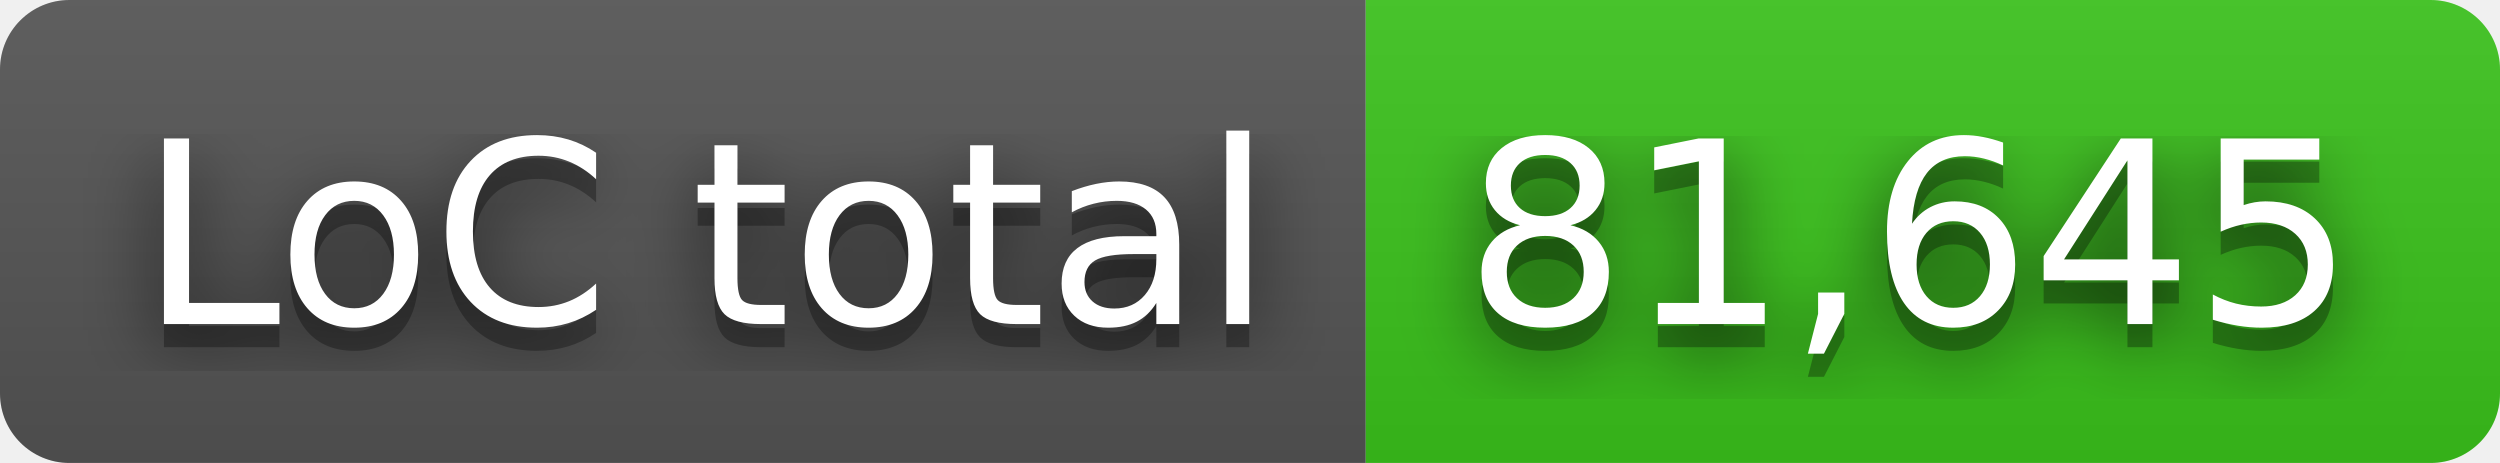
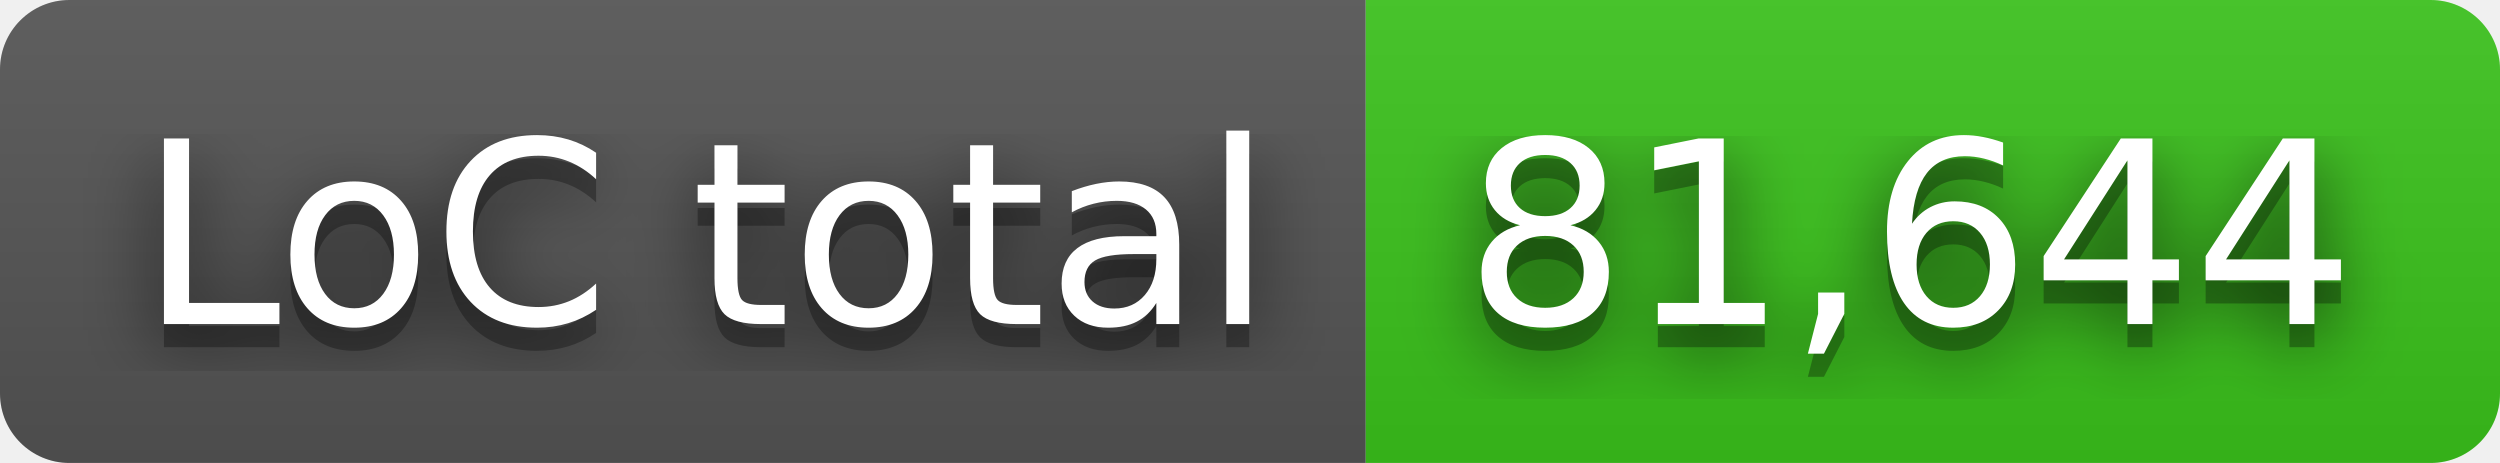
- <svg xmlns="http://www.w3.org/2000/svg" width="108" height="20" role="img" aria-label="LoC total: 81,645">
+ <svg xmlns="http://www.w3.org/2000/svg" width="108" height="20" role="img" aria-label="LoC total: 81,644">
  <filter id="blur">
    <feGaussianBlur stdDeviation="16" />
  </filter>
  <linearGradient id="s" x2="0" y2="100%">
    <stop offset="0" stop-color="#bbb" stop-opacity=".1" />
    <stop offset="1" stop-opacity=".1" />
  </linearGradient>
  <clipPath id="r">
    <rect width="108" height="20" rx="3" />
  </clipPath>
  <g clip-path="url(#r)">
    <rect width="59" height="20" fill="#555" />
    <rect x="59" width="49" height="20" fill="#3bc41c" />
    <rect width="108" height="20" fill="url(#s)" />
  </g>
  <g fill="#fff" text-anchor="middle" font-family="Verdana,Geneva,DejaVu Sans,sans-serif" text-rendering="geometricPrecision" font-size="110">
    <g transform="scale(.1)">
      <g aria-hidden="true" fill="#010101">
        <text x="305" y="150" fill-opacity=".8" filter="url(#blur)" textLength="490">LoC total</text>
        <text x="305" y="150" fill-opacity=".3" textLength="490">LoC total</text>
      </g>
      <text x="305" y="140" textLength="490">LoC total</text>
    </g>
    <g transform="scale(.1)">
      <g aria-hidden="true" fill="#010101">
-         <text x="825" y="150" fill-opacity=".8" filter="url(#blur)" textLength="390">81,645</text>
-         <text x="825" y="150" fill-opacity=".3" textLength="390">81,645</text>
+         <text x="825" y="150" fill-opacity=".8" filter="url(#blur)" textLength="390">81,644</text>
+         <text x="825" y="150" fill-opacity=".3" textLength="390">81,644</text>
      </g>
-       <text x="825" y="140" textLength="390">81,645</text>
+       <text x="825" y="140" textLength="390">81,644</text>
    </g>
  </g>
</svg>
